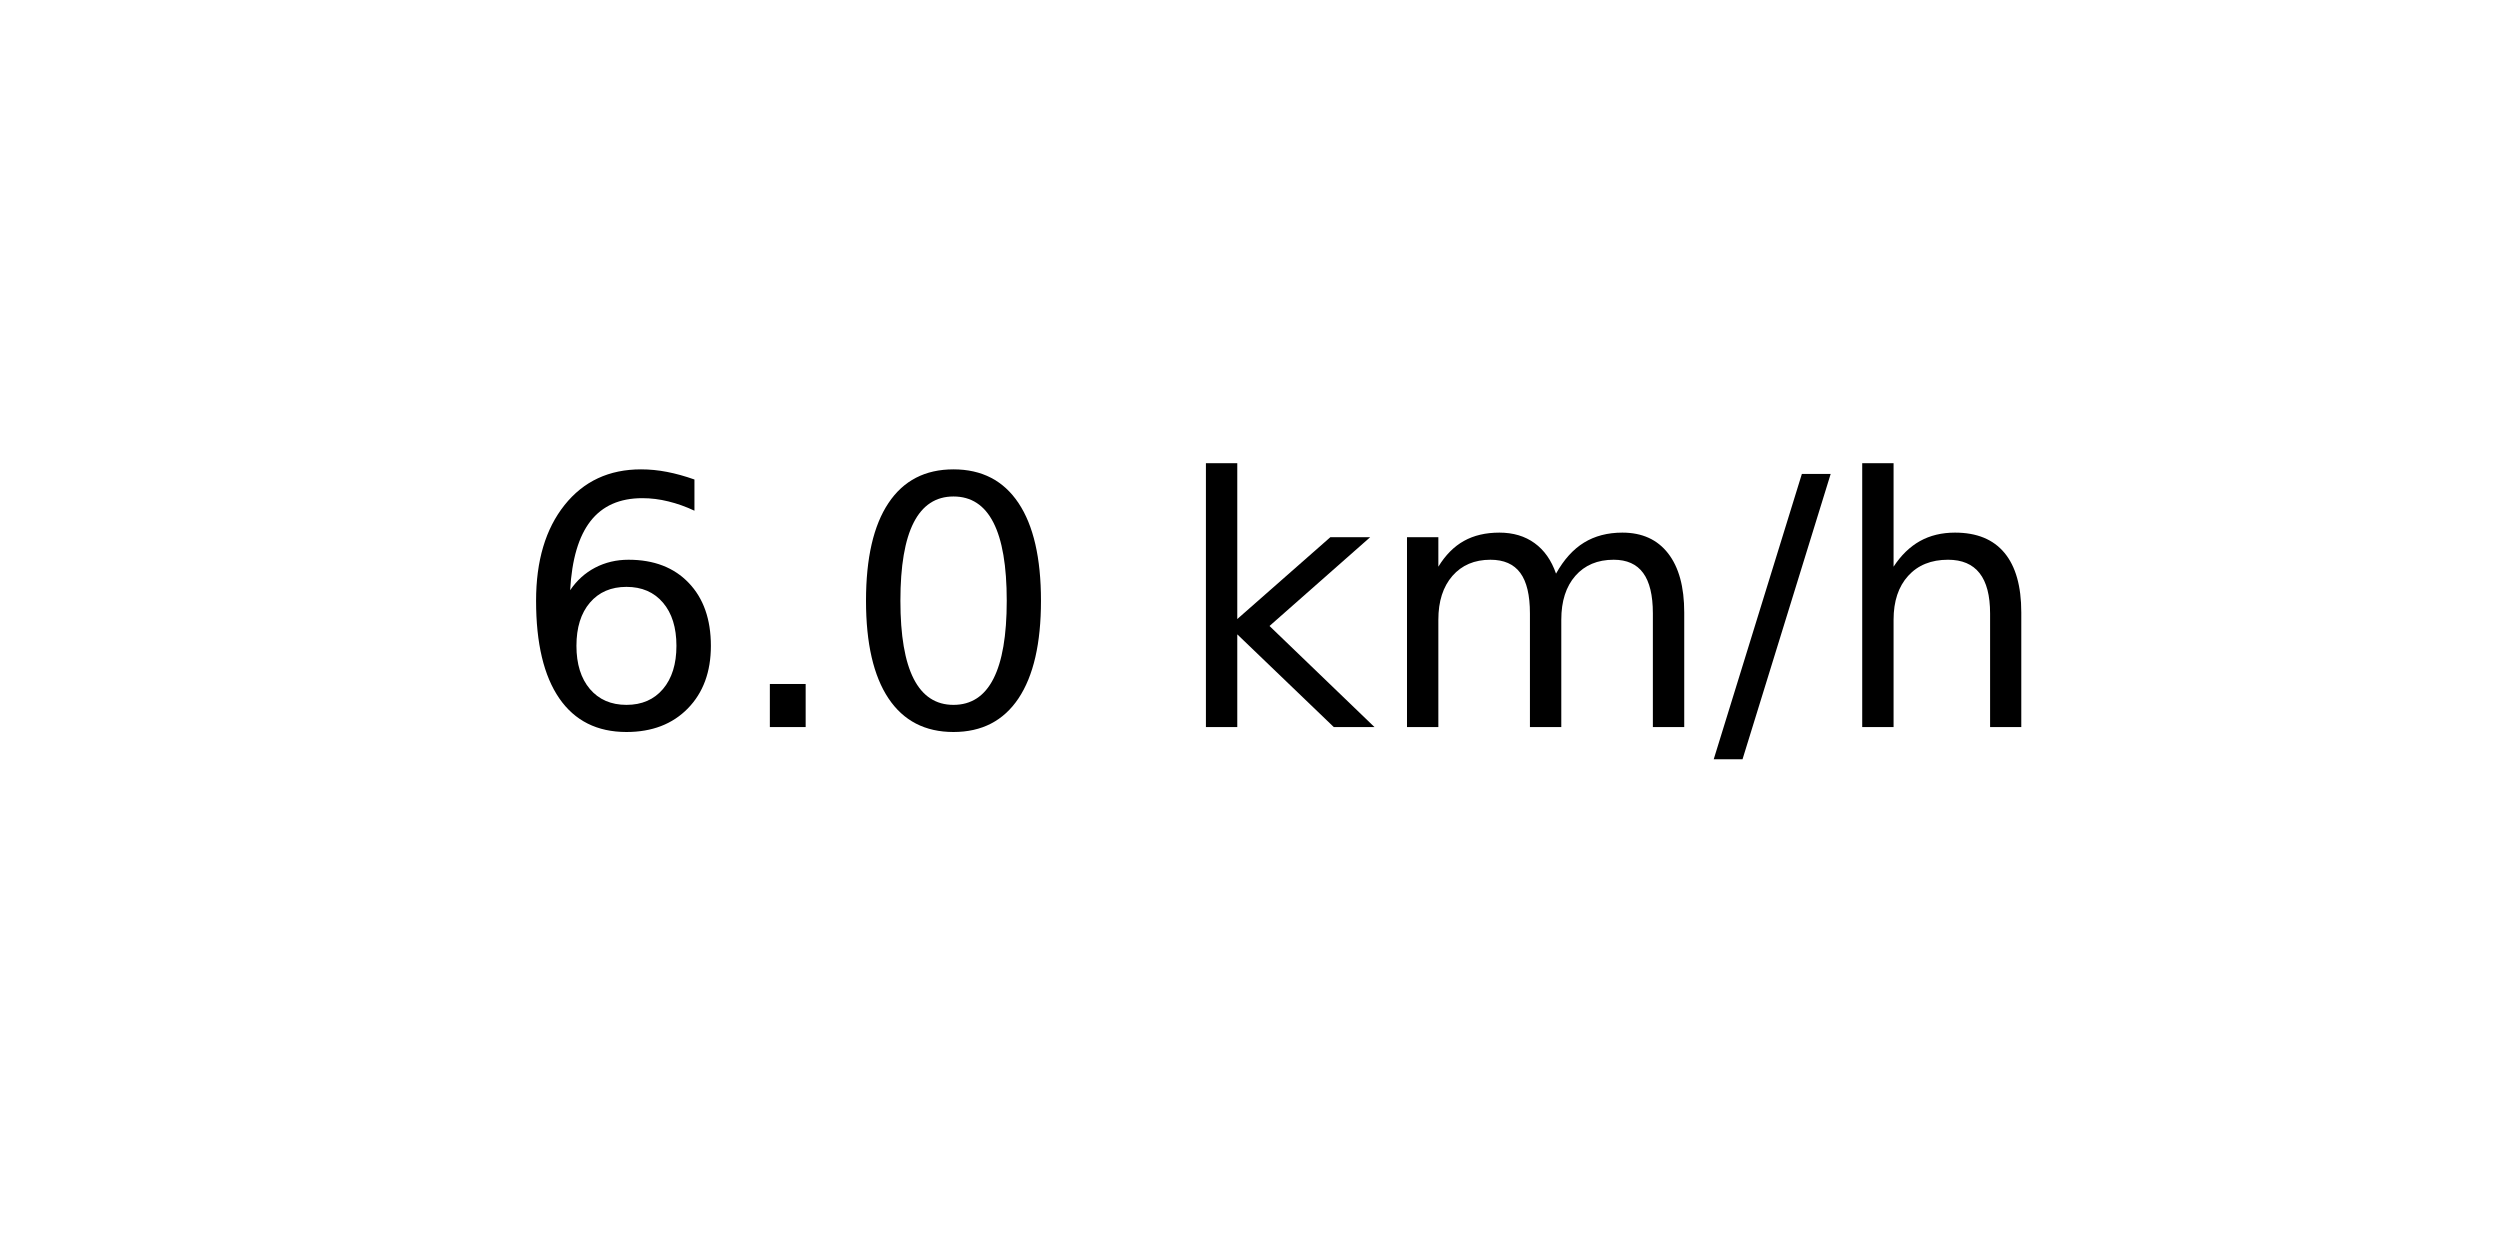
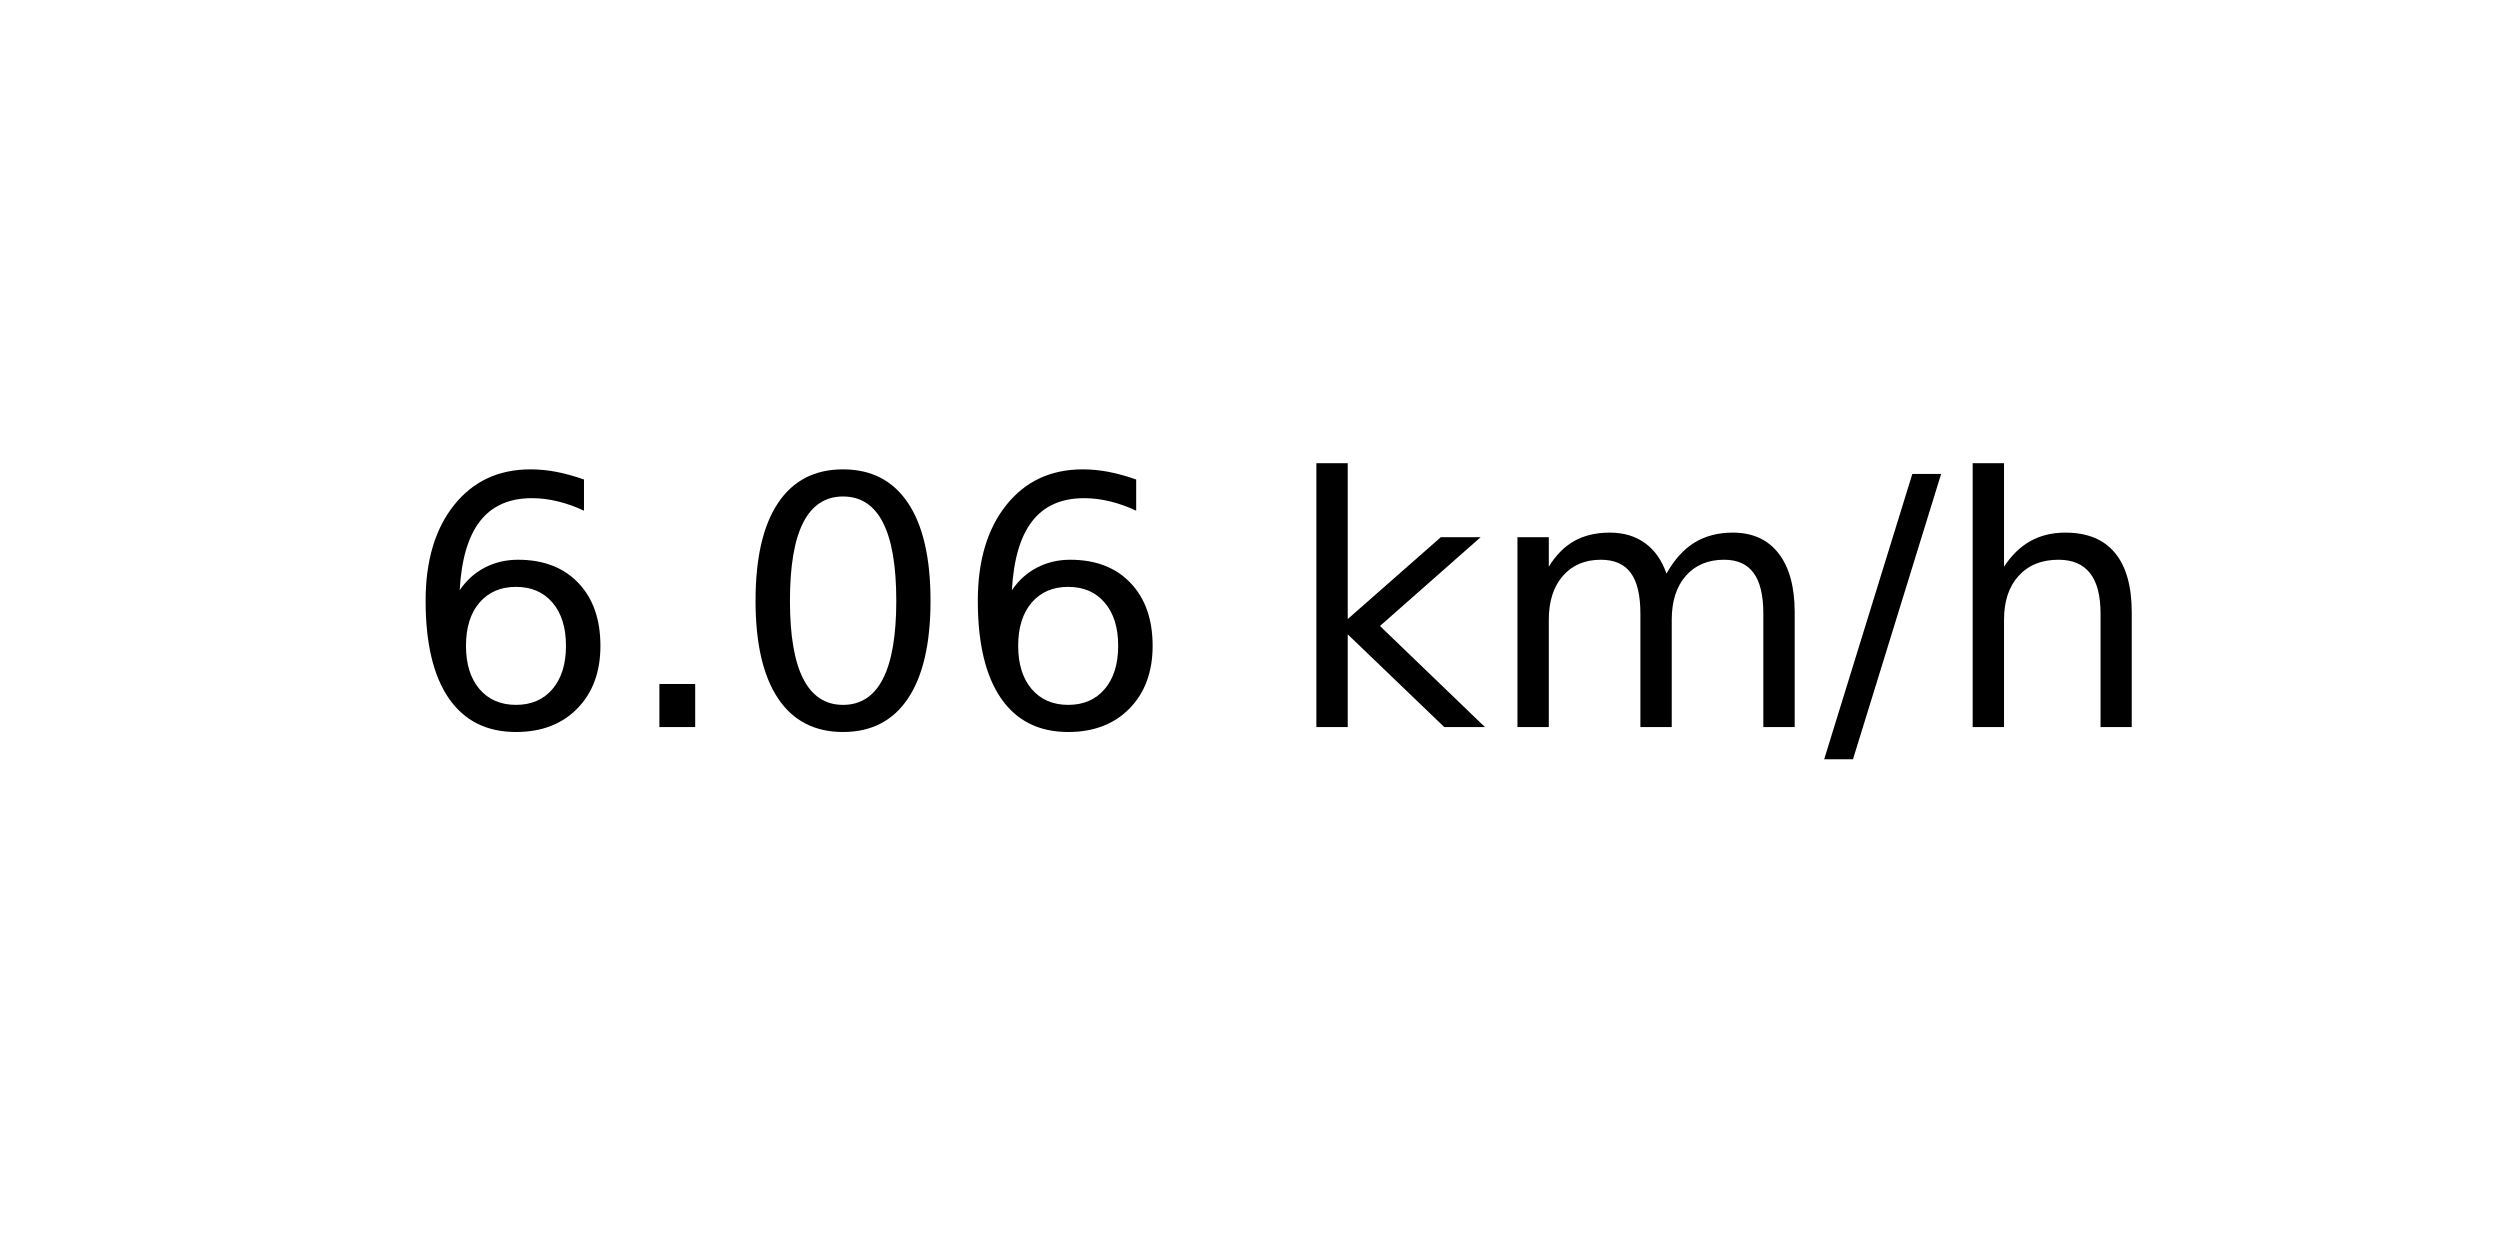
<svg xmlns="http://www.w3.org/2000/svg" xmlns:xlink="http://www.w3.org/1999/xlink" width="72pt" height="36pt" viewBox="0 0 72 36" version="1.1">
  <defs>
    <style type="text/css">*{stroke-linejoin: round; stroke-linecap: butt}</style>
  </defs>
  <g id="figure_1">
    <g id="axes_1">
      <g id="text_1">
-         <g transform="translate(14.74062 20.93937) scale(0.1 -0.1)">
+         <g transform="translate(11.55937 20.93937) scale(0.1 -0.1)">
          <defs>
            <path id="DejaVuSans-36" d="M 2113 2584  Q 1688 2584 1439 2293  Q 1191 2003 1191 1497  Q 1191 994 1439 701  Q 1688 409 2113 409  Q 2538 409 2786 701  Q 3034 994 3034 1497  Q 3034 2003 2786 2293  Q 2538 2584 2113 2584  z M 3366 4563  L 3366 3988  Q 3128 4100 2886 4159  Q 2644 4219 2406 4219  Q 1781 4219 1451 3797  Q 1122 3375 1075 2522  Q 1259 2794 1537 2939  Q 1816 3084 2150 3084  Q 2853 3084 3261 2657  Q 3669 2231 3669 1497  Q 3669 778 3244 343  Q 2819 -91 2113 -91  Q 1303 -91 875 529  Q 447 1150 447 2328  Q 447 3434 972 4092  Q 1497 4750 2381 4750  Q 2619 4750 2861 4703  Q 3103 4656 3366 4563  z " transform="scale(0.015625)" />
            <path id="DejaVuSans-2e" d="M 684 794  L 1344 794  L 1344 0  L 684 0  L 684 794  z " transform="scale(0.015625)" />
            <path id="DejaVuSans-30" d="M 2034 4250  Q 1547 4250 1301 3770  Q 1056 3291 1056 2328  Q 1056 1369 1301 889  Q 1547 409 2034 409  Q 2525 409 2770 889  Q 3016 1369 3016 2328  Q 3016 3291 2770 3770  Q 2525 4250 2034 4250  z M 2034 4750  Q 2819 4750 3233 4129  Q 3647 3509 3647 2328  Q 3647 1150 3233 529  Q 2819 -91 2034 -91  Q 1250 -91 836 529  Q 422 1150 422 2328  Q 422 3509 836 4129  Q 1250 4750 2034 4750  z " transform="scale(0.015625)" />
            <path id="DejaVuSans-20" transform="scale(0.015625)" />
            <path id="DejaVuSans-6b" d="M 581 4863  L 1159 4863  L 1159 1991  L 2875 3500  L 3609 3500  L 1753 1863  L 3688 0  L 2938 0  L 1159 1709  L 1159 0  L 581 0  L 581 4863  z " transform="scale(0.015625)" />
            <path id="DejaVuSans-6d" d="M 3328 2828  Q 3544 3216 3844 3400  Q 4144 3584 4550 3584  Q 5097 3584 5394 3201  Q 5691 2819 5691 2113  L 5691 0  L 5113 0  L 5113 2094  Q 5113 2597 4934 2840  Q 4756 3084 4391 3084  Q 3944 3084 3684 2787  Q 3425 2491 3425 1978  L 3425 0  L 2847 0  L 2847 2094  Q 2847 2600 2669 2842  Q 2491 3084 2119 3084  Q 1678 3084 1418 2786  Q 1159 2488 1159 1978  L 1159 0  L 581 0  L 581 3500  L 1159 3500  L 1159 2956  Q 1356 3278 1631 3431  Q 1906 3584 2284 3584  Q 2666 3584 2933 3390  Q 3200 3197 3328 2828  z " transform="scale(0.015625)" />
            <path id="DejaVuSans-2f" d="M 1625 4666  L 2156 4666  L 531 -594  L 0 -594  L 1625 4666  z " transform="scale(0.015625)" />
            <path id="DejaVuSans-68" d="M 3513 2113  L 3513 0  L 2938 0  L 2938 2094  Q 2938 2591 2744 2837  Q 2550 3084 2163 3084  Q 1697 3084 1428 2787  Q 1159 2491 1159 1978  L 1159 0  L 581 0  L 581 4863  L 1159 4863  L 1159 2956  Q 1366 3272 1645 3428  Q 1925 3584 2291 3584  Q 2894 3584 3203 3211  Q 3513 2838 3513 2113  z " transform="scale(0.015625)" />
          </defs>
          <use xlink:href="#DejaVuSans-36" />
          <use xlink:href="#DejaVuSans-2e" x="63.623" />
          <use xlink:href="#DejaVuSans-30" x="95.41" />
-           <use xlink:href="#DejaVuSans-20" x="159.033" />
-           <use xlink:href="#DejaVuSans-6b" x="190.82" />
-           <use xlink:href="#DejaVuSans-6d" x="248.73" />
-           <use xlink:href="#DejaVuSans-2f" x="346.143" />
-           <use xlink:href="#DejaVuSans-68" x="379.834" />
+           <use xlink:href="#DejaVuSans-36" x="159.033" />
+           <use xlink:href="#DejaVuSans-20" x="222.656" />
+           <use xlink:href="#DejaVuSans-6b" x="254.443" />
+           <use xlink:href="#DejaVuSans-6d" x="312.354" />
+           <use xlink:href="#DejaVuSans-2f" x="409.766" />
+           <use xlink:href="#DejaVuSans-68" x="443.457" />
        </g>
      </g>
    </g>
  </g>
</svg>
